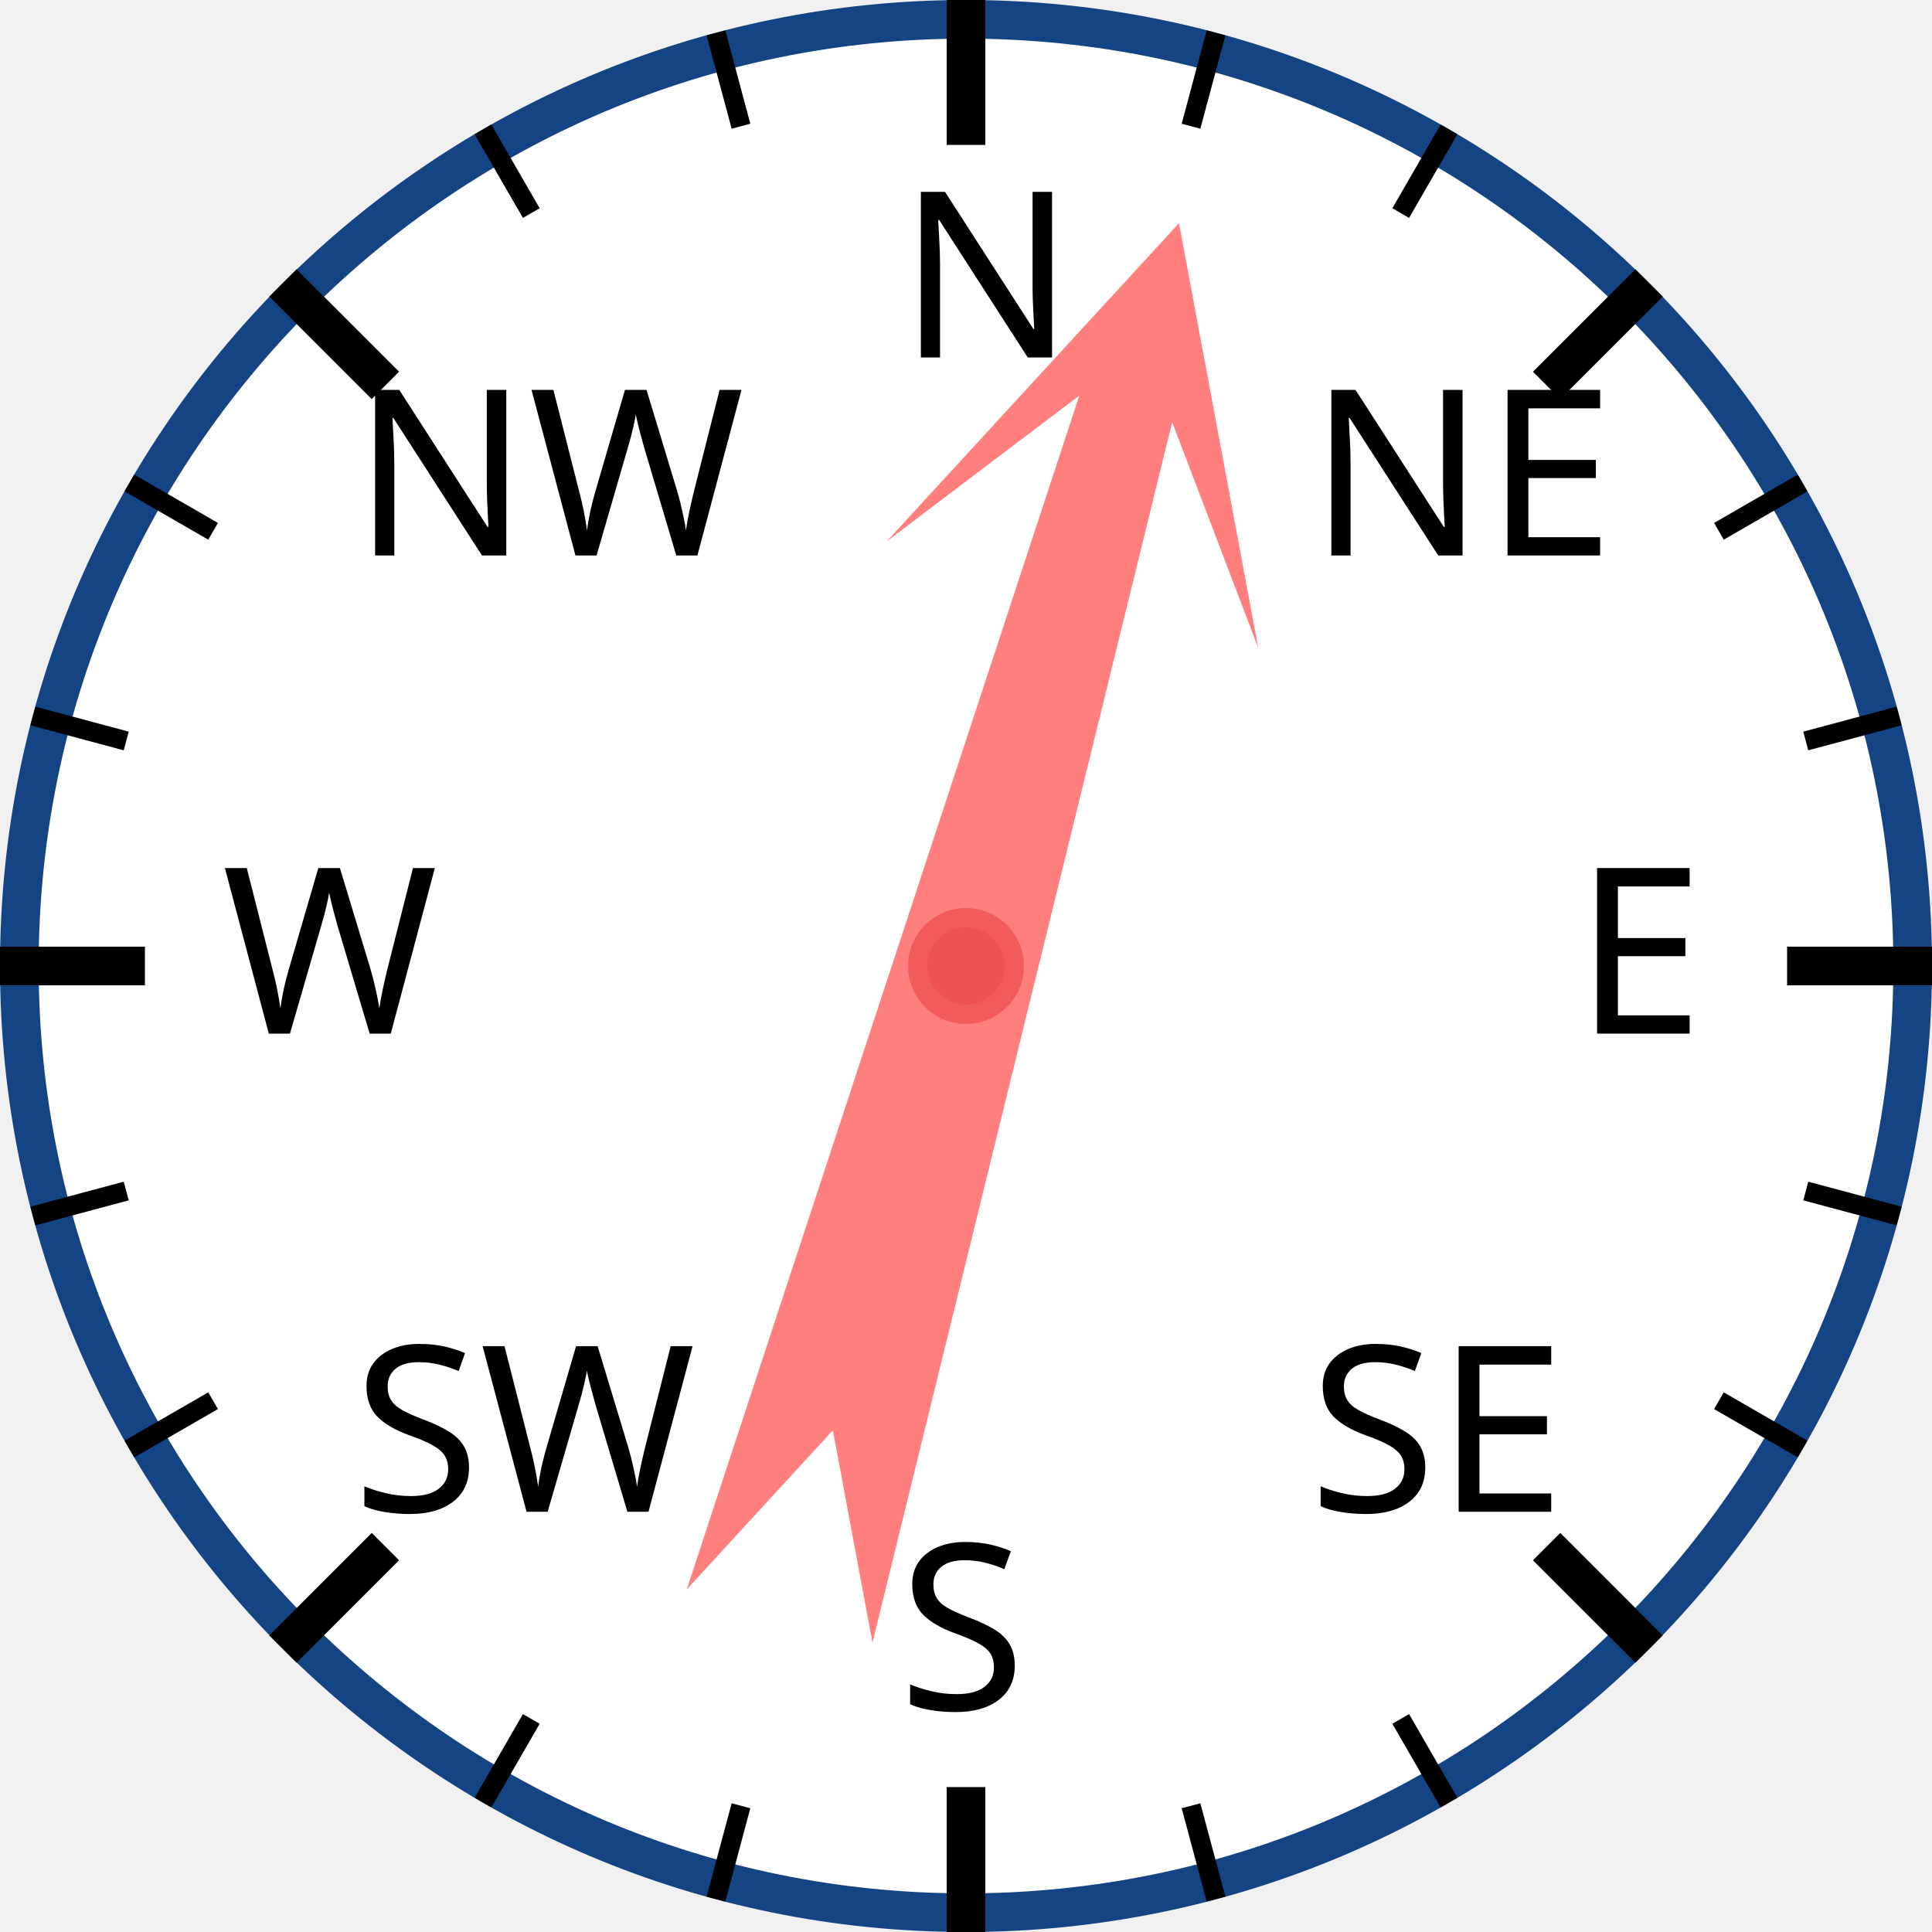
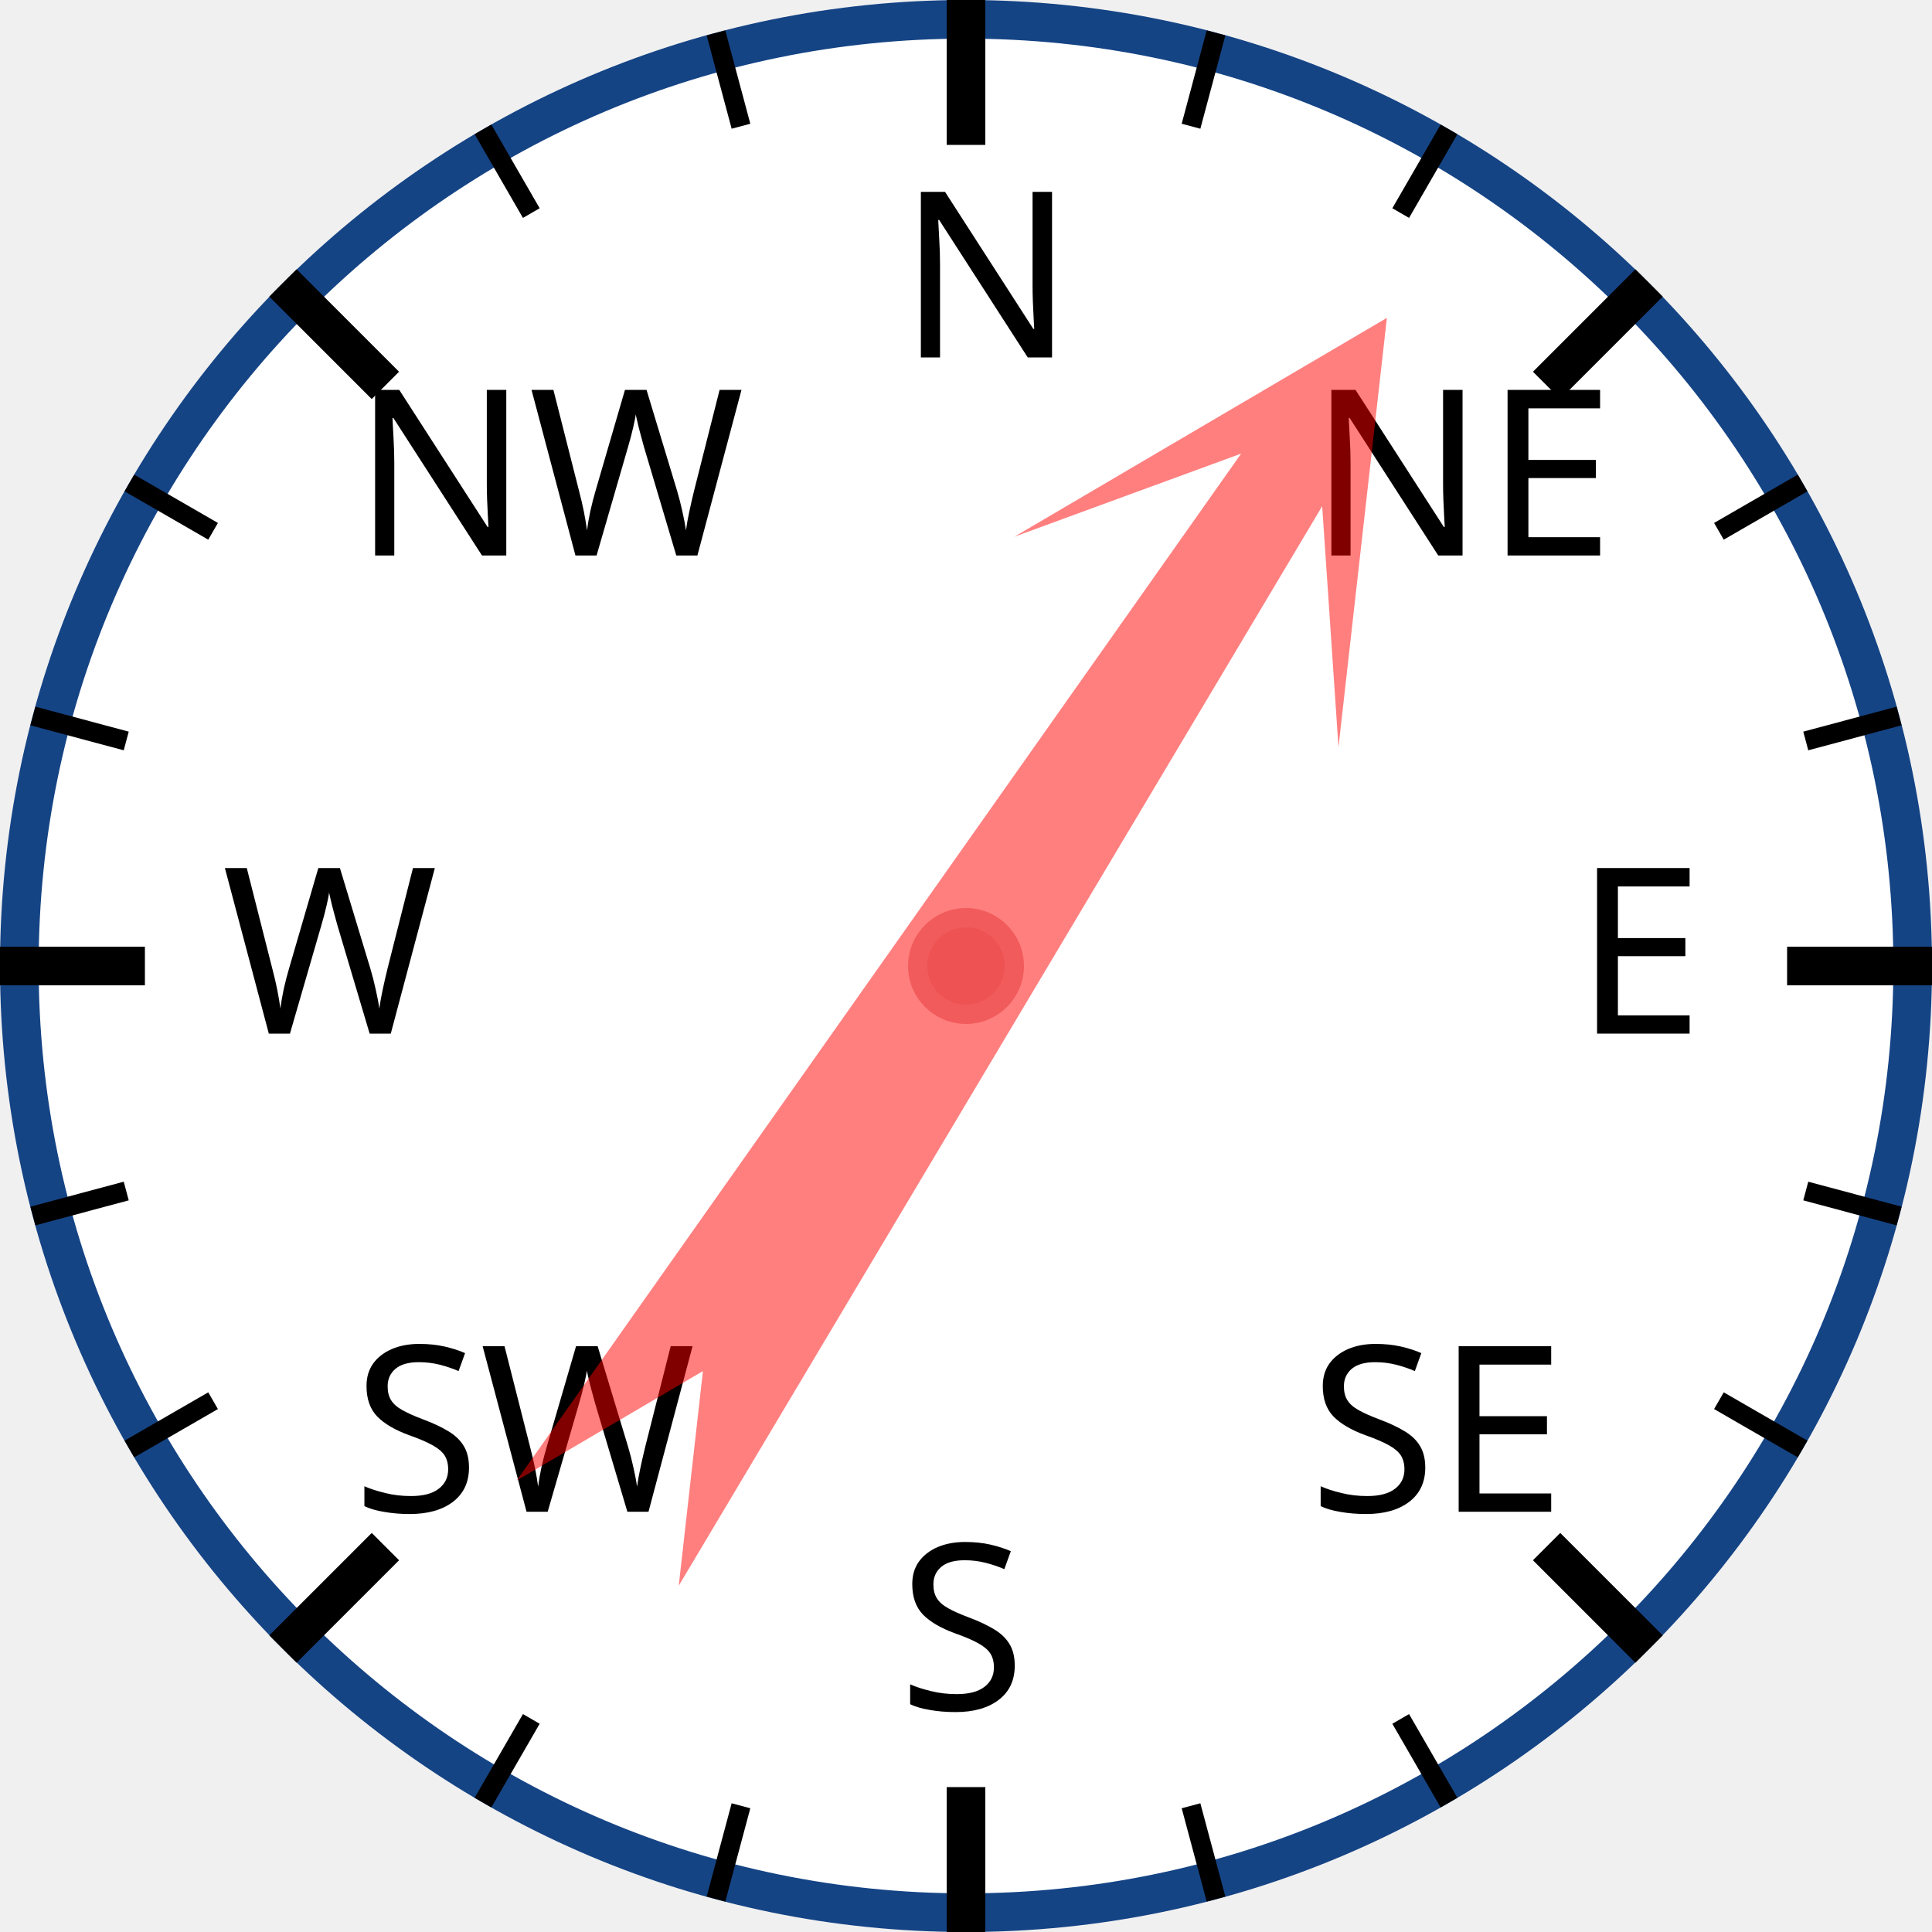
<svg xmlns="http://www.w3.org/2000/svg" width="120px" height="120px" viewBox="0 0 200 200">
  <circle cx="100" cy="100" r="98" style="fill: white; stroke: #154485; stroke-width: 4;" />
  <text x="93.0" y="37.0" style="font-family: sans-serif; font-size: 18pt;">N</text>
  <line x1="100.0" y1="0.0" x2="100.0" y2="15.0" style="stroke: black; stroke-width: 4;" />
  <line x1="74.118" y1="3.407" x2="76.706" y2="13.067" style="stroke: black; stroke-width: 2;" />
  <line x1="50" y1="13.397" x2="55" y2="22.058" style="stroke: black; stroke-width: 2;" />
  <text x="36.503" y="57.503" style="font-family: sans-serif; font-size: 18pt;">NW</text>
  <line x1="29.289" y1="29.289" x2="39.896" y2="39.896" style="stroke: black; stroke-width: 4;" />
  <line x1="13.397" y1="50" x2="22.058" y2="55" style="stroke: black; stroke-width: 2;" />
  <line x1="3.407" y1="74.118" x2="13.067" y2="76.706" style="stroke: black; stroke-width: 2;" />
  <text x="23.0" y="107.0" style="font-family: sans-serif; font-size: 18pt;">W</text>
  <line x1="0.0" y1="100.0" x2="15.0" y2="100.0" style="stroke: black; stroke-width: 4;" />
  <line x1="3.407" y1="125.882" x2="13.067" y2="123.294" style="stroke: black; stroke-width: 2;" />
  <line x1="13.397" y1="150" x2="22.058" y2="145" style="stroke: black; stroke-width: 2;" />
  <text x="36.503" y="156.497" style="font-family: sans-serif; font-size: 18pt;">SW</text>
  <line x1="29.289" y1="170.711" x2="39.896" y2="160.104" style="stroke: black; stroke-width: 4;" />
  <line x1="50" y1="186.603" x2="55" y2="177.942" style="stroke: black; stroke-width: 2;" />
  <line x1="74.118" y1="196.593" x2="76.706" y2="186.933" style="stroke: black; stroke-width: 2;" />
  <text x="93" y="177.0" style="font-family: sans-serif; font-size: 18pt;">S</text>
  <line x1="100" y1="200.0" x2="100" y2="185.0" style="stroke: black; stroke-width: 4;" />
  <line x1="125.882" y1="196.593" x2="123.294" y2="186.933" style="stroke: black; stroke-width: 2;" />
  <line x1="150.0" y1="186.603" x2="145.0" y2="177.942" style="stroke: black; stroke-width: 2;" />
  <text x="135.497" y="156.497" style="font-family: sans-serif; font-size: 18pt;">SE</text>
  <line x1="170.711" y1="170.711" x2="160.104" y2="160.104" style="stroke: black; stroke-width: 4;" />
  <line x1="186.603" y1="150" x2="177.942" y2="145" style="stroke: black; stroke-width: 2;" />
  <line x1="196.593" y1="125.882" x2="186.933" y2="123.294" style="stroke: black; stroke-width: 2;" />
  <text x="163.0" y="107" style="font-family: sans-serif; font-size: 18pt;">E</text>
  <line x1="200.0" y1="100" x2="185.0" y2="100" style="stroke: black; stroke-width: 4;" />
  <line x1="196.593" y1="74.118" x2="186.933" y2="76.706" style="stroke: black; stroke-width: 2;" />
  <line x1="186.603" y1="50" x2="177.942" y2="55" style="stroke: black; stroke-width: 2;" />
  <text x="135.497" y="57.503" style="font-family: sans-serif; font-size: 18pt;">NE</text>
  <line x1="170.711" y1="29.289" x2="160.104" y2="39.896" style="stroke: black; stroke-width: 4;" />
  <line x1="150" y1="13.397" x2="145" y2="22.058" style="stroke: black; stroke-width: 2;" />
  <line x1="125.882" y1="3.407" x2="123.294" y2="13.067" style="stroke: black; stroke-width: 2;" />
-   <polygon points="100 20 120 60 105 40 110 170 100 150 90 170 95 40 80 60" style="fill: red; fill-opacity: 0.5;" transform="rotate(16,100,100)" />
+   <polygon points="100 20 120 60 105 40 110 170 100 150 90 170 95 40 80 60" style="fill: red; fill-opacity: 0.5;" transform="rotate(33,100,100)" />
  <circle cx="100" cy="100" r="5" style="fill: #EE5252; stroke: #F25B5B; stroke-width: 2;" />
</svg>
